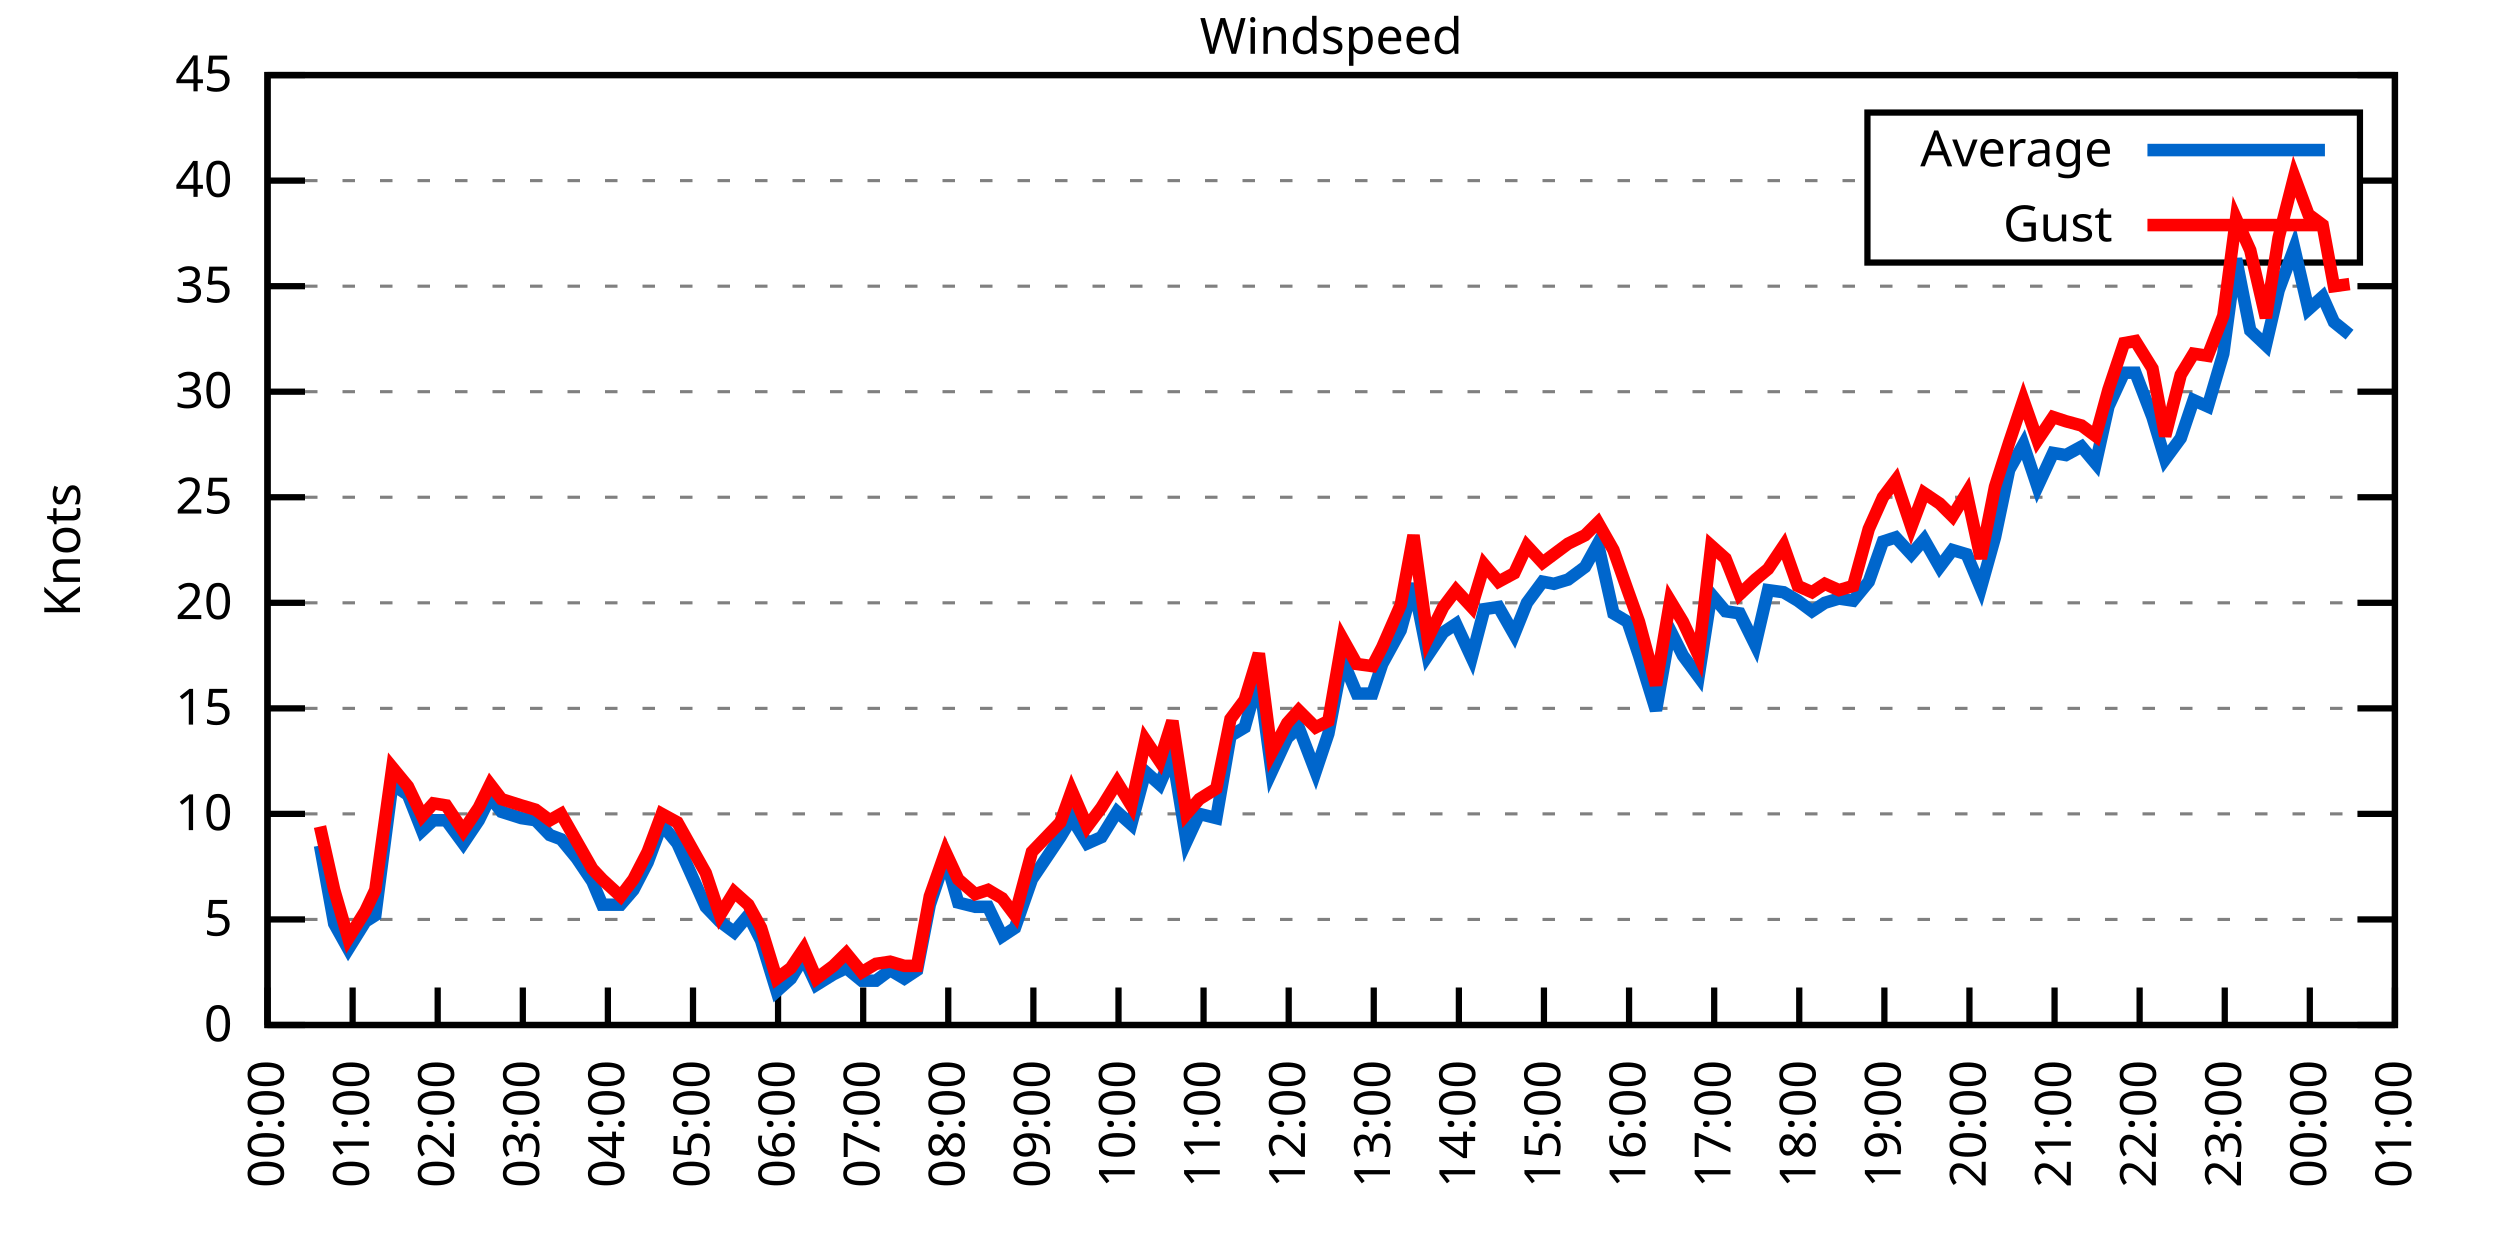
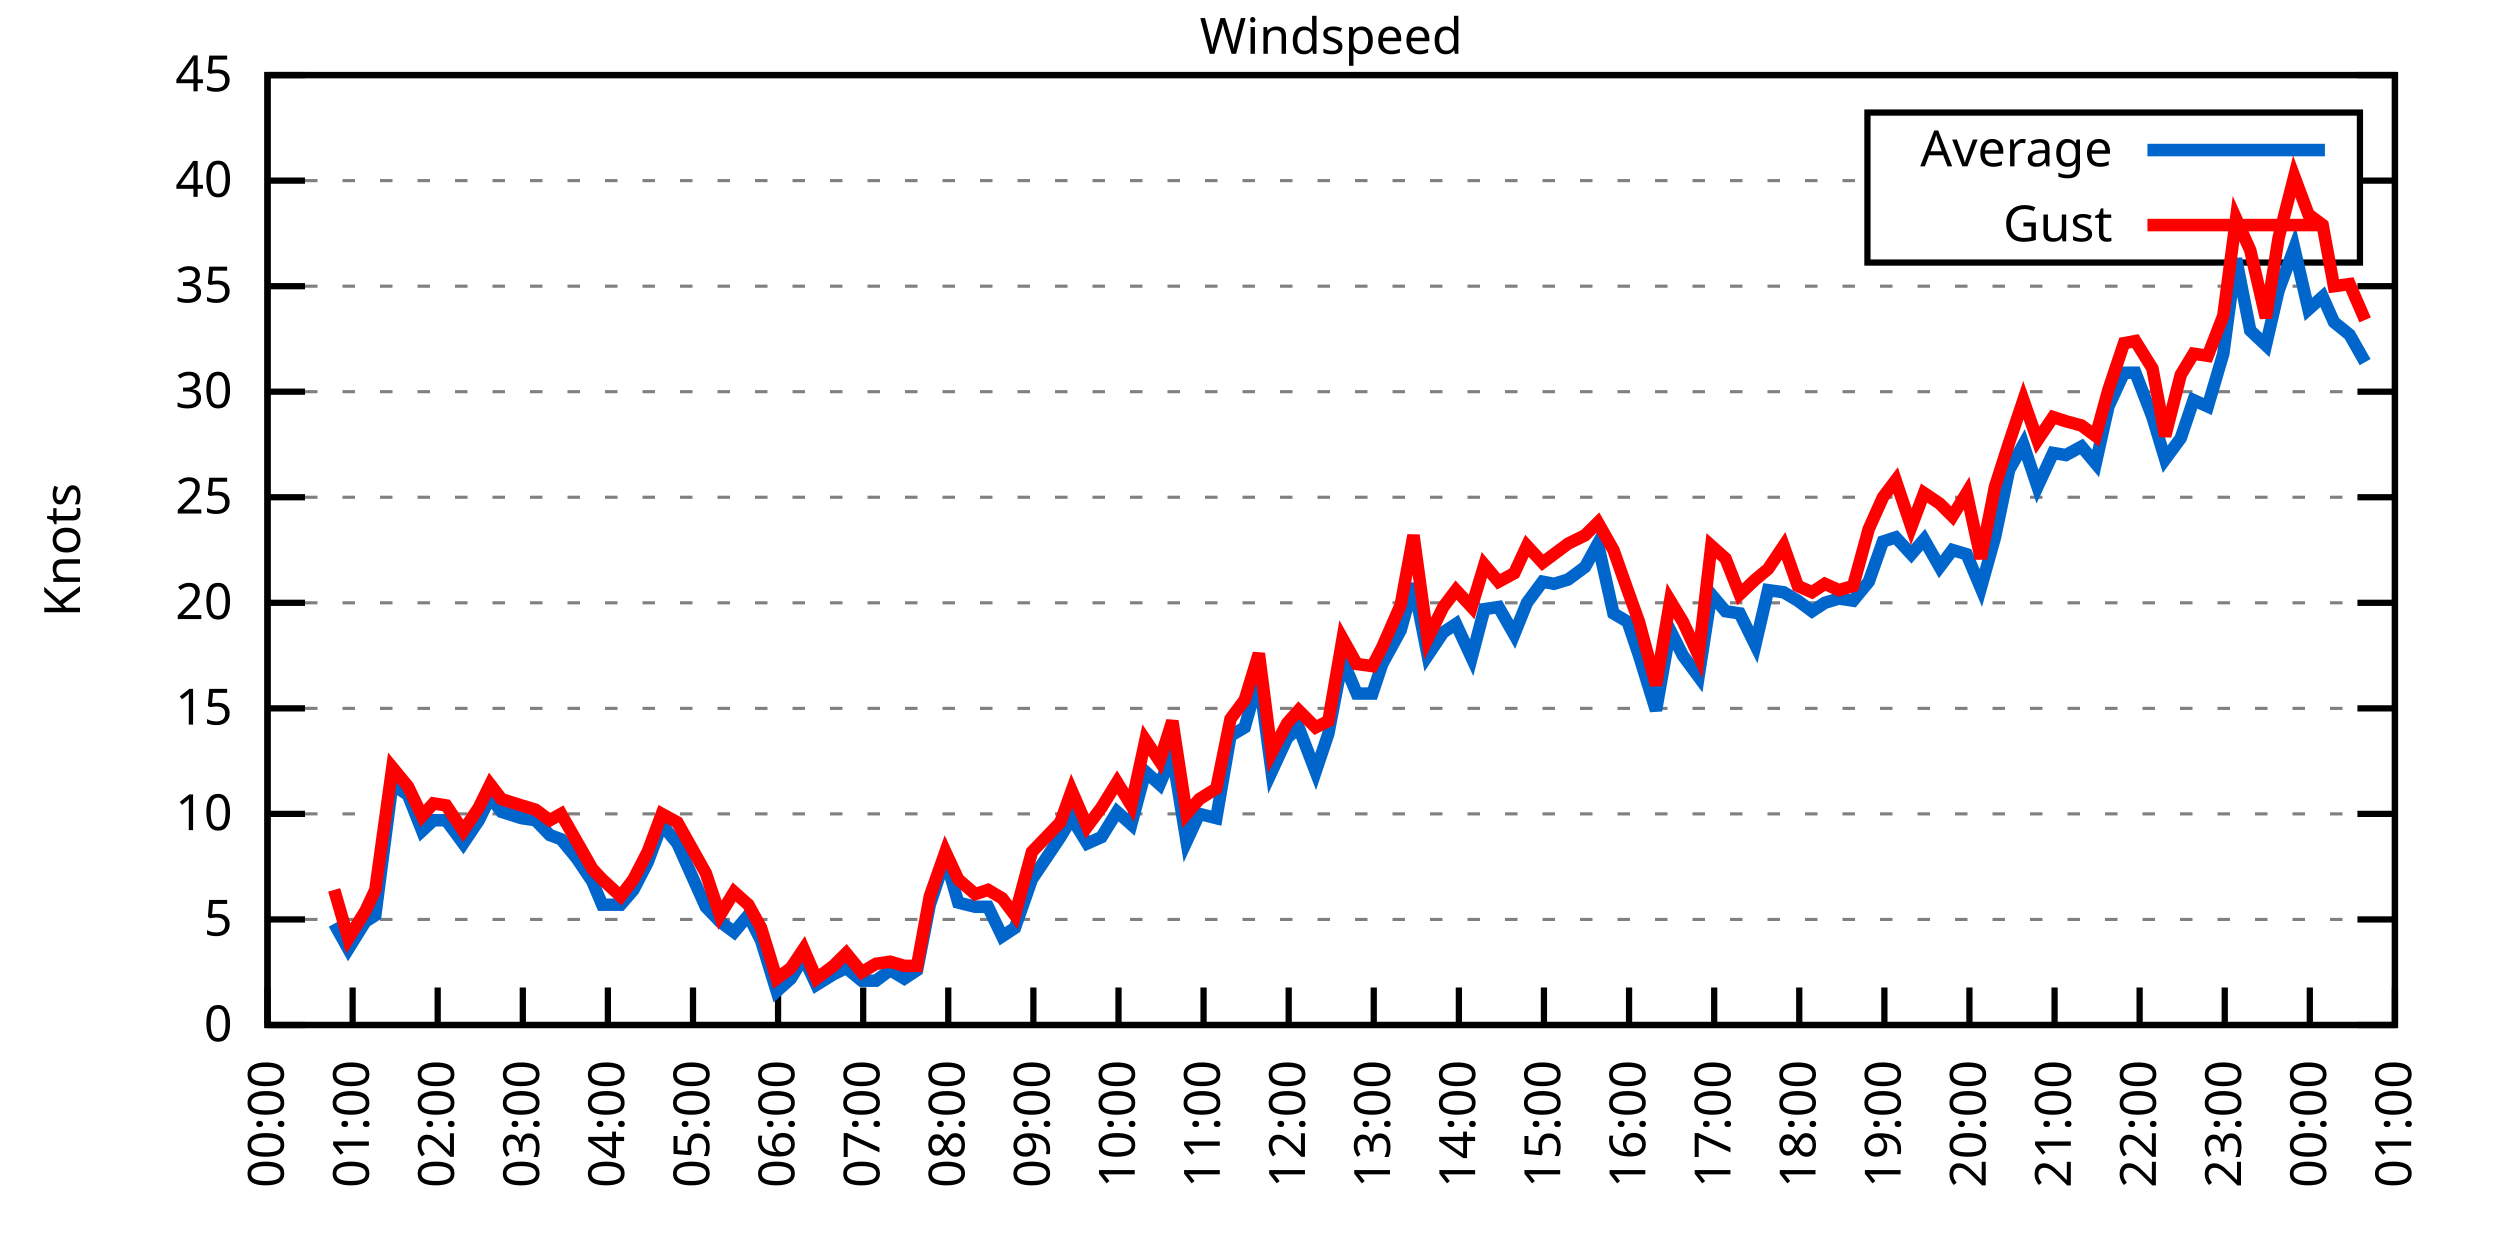
<svg xmlns="http://www.w3.org/2000/svg" xmlns:xlink="http://www.w3.org/1999/xlink" width="400" height="200" viewBox="0 0 400 200">
  <g id="gnuplot_canvas">
    <rect x="0" y="0" width="400" height="200" fill="none" />
    <defs>
      <circle id="gpDot" r="0.5" stroke-width="0.5" stroke="currentColor" />
      <path id="gpPt0" stroke-width="0.333" stroke="currentColor" d="M-1,0 h2 M0,-1 v2" />
      <path id="gpPt1" stroke-width="0.333" stroke="currentColor" d="M-1,-1 L1,1 M1,-1 L-1,1" />
      <path id="gpPt2" stroke-width="0.333" stroke="currentColor" d="M-1,0 L1,0 M0,-1 L0,1 M-1,-1 L1,1 M-1,1 L1,-1" />
      <rect id="gpPt3" stroke-width="0.333" stroke="currentColor" x="-1" y="-1" width="2" height="2" />
      <rect id="gpPt4" stroke-width="0.333" stroke="currentColor" fill="currentColor" x="-1" y="-1" width="2" height="2" />
      <circle id="gpPt5" stroke-width="0.333" stroke="currentColor" cx="0" cy="0" r="1" />
      <use xlink:href="#gpPt5" id="gpPt6" fill="currentColor" stroke="none" />
      <path id="gpPt7" stroke-width="0.333" stroke="currentColor" d="M0,-1.33 L-1.33,0.67 L1.33,0.67 z" />
      <use xlink:href="#gpPt7" id="gpPt8" fill="currentColor" stroke="none" />
      <use xlink:href="#gpPt7" id="gpPt9" stroke="currentColor" transform="rotate(180)" />
      <use xlink:href="#gpPt9" id="gpPt10" fill="currentColor" stroke="none" />
      <use xlink:href="#gpPt3" id="gpPt11" stroke="currentColor" transform="rotate(45)" />
      <use xlink:href="#gpPt11" id="gpPt12" fill="currentColor" stroke="none" />
      <path id="gpPt13" stroke-width="0.333" stroke="currentColor" d="M0,1.330 L1.265,0.411 L0.782,-1.067 L-0.782,-1.076 L-1.265,0.411 z" />
      <use xlink:href="#gpPt13" id="gpPt14" fill="currentColor" stroke="none" />
      <filter id="textbox" filterUnits="objectBoundingBox" x="0" y="0" height="1" width="1">
        <feFlood flood-color="white" flood-opacity="1" result="bgnd" />
        <feComposite in="SourceGraphic" in2="bgnd" operator="atop" />
      </filter>
      <filter id="greybox" filterUnits="objectBoundingBox" x="0" y="0" height="1" width="1">
        <feFlood flood-color="lightgrey" flood-opacity="1" result="grey" />
        <feComposite in="SourceGraphic" in2="grey" operator="atop" />
      </filter>
    </defs>
    <g fill="none" color="white" stroke="currentColor" stroke-width="1.00" stroke-linecap="butt" stroke-linejoin="miter">
</g>
    <g fill="none" color="black" stroke="currentColor" stroke-width="1.00" stroke-linecap="butt" stroke-linejoin="miter">
      <g stroke="none" shape-rendering="crispEdges">
        <polygon fill="rgb(255, 255, 255)" points="42.80,164.00 383.18,164.00 383.18,12.02 42.80,12.02 " />
      </g>
    </g>
    <g fill="none" color="black" stroke="currentColor" stroke-width="1.00" stroke-linecap="butt" stroke-linejoin="miter">
</g>
    <g fill="none" color="black" stroke="black" stroke-width="0.50" stroke-linecap="butt" stroke-linejoin="miter">
</g>
    <g fill="none" color="gray" stroke="currentColor" stroke-width="0.50" stroke-linecap="butt" stroke-linejoin="miter">
      <path stroke="gray" stroke-dasharray="2,4" class="gridline" d="M42.80,164.00 L383.19,164.00  " />
    </g>
    <g fill="none" color="gray" stroke="gray" stroke-width="1.00" stroke-linecap="butt" stroke-linejoin="miter">
</g>
    <g fill="none" color="black" stroke="currentColor" stroke-width="1.00" stroke-linecap="butt" stroke-linejoin="miter">
      <path stroke="black" d="M42.80,164.00 L48.80,164.00 M383.19,164.00 L377.19,164.00  " />
      <g transform="translate(37.20,166.60)" stroke="none" fill="black" font-family="Sans" font-size="8.00" text-anchor="end">
        <text>
          <tspan font-family="Sans"> 0</tspan>
        </text>
      </g>
    </g>
    <g fill="none" color="black" stroke="currentColor" stroke-width="1.00" stroke-linecap="butt" stroke-linejoin="miter">
</g>
    <g fill="none" color="black" stroke="black" stroke-width="0.50" stroke-linecap="butt" stroke-linejoin="miter">
</g>
    <g fill="none" color="gray" stroke="currentColor" stroke-width="0.50" stroke-linecap="butt" stroke-linejoin="miter">
      <path stroke="gray" stroke-dasharray="2,4" class="gridline" d="M42.80,147.11 L383.19,147.11  " />
    </g>
    <g fill="none" color="gray" stroke="gray" stroke-width="1.00" stroke-linecap="butt" stroke-linejoin="miter">
</g>
    <g fill="none" color="black" stroke="currentColor" stroke-width="1.00" stroke-linecap="butt" stroke-linejoin="miter">
      <path stroke="black" d="M42.80,147.11 L48.80,147.11 M383.19,147.11 L377.19,147.11  " />
      <g transform="translate(37.20,149.71)" stroke="none" fill="black" font-family="Sans" font-size="8.00" text-anchor="end">
        <text>
          <tspan font-family="Sans"> 5</tspan>
        </text>
      </g>
    </g>
    <g fill="none" color="black" stroke="currentColor" stroke-width="1.00" stroke-linecap="butt" stroke-linejoin="miter">
</g>
    <g fill="none" color="black" stroke="black" stroke-width="0.50" stroke-linecap="butt" stroke-linejoin="miter">
</g>
    <g fill="none" color="gray" stroke="currentColor" stroke-width="0.50" stroke-linecap="butt" stroke-linejoin="miter">
      <path stroke="gray" stroke-dasharray="2,4" class="gridline" d="M42.80,130.22 L383.19,130.22  " />
    </g>
    <g fill="none" color="gray" stroke="gray" stroke-width="1.00" stroke-linecap="butt" stroke-linejoin="miter">
</g>
    <g fill="none" color="black" stroke="currentColor" stroke-width="1.00" stroke-linecap="butt" stroke-linejoin="miter">
      <path stroke="black" d="M42.80,130.22 L48.80,130.22 M383.19,130.22 L377.19,130.22  " />
      <g transform="translate(37.20,132.82)" stroke="none" fill="black" font-family="Sans" font-size="8.00" text-anchor="end">
        <text>
          <tspan font-family="Sans"> 10</tspan>
        </text>
      </g>
    </g>
    <g fill="none" color="black" stroke="currentColor" stroke-width="1.00" stroke-linecap="butt" stroke-linejoin="miter">
</g>
    <g fill="none" color="black" stroke="black" stroke-width="0.50" stroke-linecap="butt" stroke-linejoin="miter">
</g>
    <g fill="none" color="gray" stroke="currentColor" stroke-width="0.50" stroke-linecap="butt" stroke-linejoin="miter">
      <path stroke="gray" stroke-dasharray="2,4" class="gridline" d="M42.80,113.34 L383.19,113.34  " />
    </g>
    <g fill="none" color="gray" stroke="gray" stroke-width="1.00" stroke-linecap="butt" stroke-linejoin="miter">
</g>
    <g fill="none" color="black" stroke="currentColor" stroke-width="1.00" stroke-linecap="butt" stroke-linejoin="miter">
      <path stroke="black" d="M42.80,113.34 L48.80,113.34 M383.19,113.34 L377.19,113.34  " />
      <g transform="translate(37.20,115.94)" stroke="none" fill="black" font-family="Sans" font-size="8.00" text-anchor="end">
        <text>
          <tspan font-family="Sans"> 15</tspan>
        </text>
      </g>
    </g>
    <g fill="none" color="black" stroke="currentColor" stroke-width="1.00" stroke-linecap="butt" stroke-linejoin="miter">
</g>
    <g fill="none" color="black" stroke="black" stroke-width="0.50" stroke-linecap="butt" stroke-linejoin="miter">
</g>
    <g fill="none" color="gray" stroke="currentColor" stroke-width="0.50" stroke-linecap="butt" stroke-linejoin="miter">
      <path stroke="gray" stroke-dasharray="2,4" class="gridline" d="M42.80,96.45 L383.19,96.45  " />
    </g>
    <g fill="none" color="gray" stroke="gray" stroke-width="1.00" stroke-linecap="butt" stroke-linejoin="miter">
</g>
    <g fill="none" color="black" stroke="currentColor" stroke-width="1.00" stroke-linecap="butt" stroke-linejoin="miter">
      <path stroke="black" d="M42.80,96.45 L48.80,96.45 M383.19,96.45 L377.19,96.45  " />
      <g transform="translate(37.20,99.05)" stroke="none" fill="black" font-family="Sans" font-size="8.00" text-anchor="end">
        <text>
          <tspan font-family="Sans"> 20</tspan>
        </text>
      </g>
    </g>
    <g fill="none" color="black" stroke="currentColor" stroke-width="1.00" stroke-linecap="butt" stroke-linejoin="miter">
</g>
    <g fill="none" color="black" stroke="black" stroke-width="0.50" stroke-linecap="butt" stroke-linejoin="miter">
</g>
    <g fill="none" color="gray" stroke="currentColor" stroke-width="0.50" stroke-linecap="butt" stroke-linejoin="miter">
      <path stroke="gray" stroke-dasharray="2,4" class="gridline" d="M42.80,79.56 L383.19,79.56  " />
    </g>
    <g fill="none" color="gray" stroke="gray" stroke-width="1.00" stroke-linecap="butt" stroke-linejoin="miter">
</g>
    <g fill="none" color="black" stroke="currentColor" stroke-width="1.00" stroke-linecap="butt" stroke-linejoin="miter">
      <path stroke="black" d="M42.80,79.56 L48.80,79.56 M383.19,79.56 L377.19,79.56  " />
      <g transform="translate(37.20,82.16)" stroke="none" fill="black" font-family="Sans" font-size="8.00" text-anchor="end">
        <text>
          <tspan font-family="Sans"> 25</tspan>
        </text>
      </g>
    </g>
    <g fill="none" color="black" stroke="currentColor" stroke-width="1.00" stroke-linecap="butt" stroke-linejoin="miter">
</g>
    <g fill="none" color="black" stroke="black" stroke-width="0.50" stroke-linecap="butt" stroke-linejoin="miter">
</g>
    <g fill="none" color="gray" stroke="currentColor" stroke-width="0.50" stroke-linecap="butt" stroke-linejoin="miter">
      <path stroke="gray" stroke-dasharray="2,4" class="gridline" d="M42.80,62.67 L383.19,62.67  " />
    </g>
    <g fill="none" color="gray" stroke="gray" stroke-width="1.00" stroke-linecap="butt" stroke-linejoin="miter">
</g>
    <g fill="none" color="black" stroke="currentColor" stroke-width="1.00" stroke-linecap="butt" stroke-linejoin="miter">
      <path stroke="black" d="M42.80,62.67 L48.80,62.67 M383.19,62.67 L377.19,62.67  " />
      <g transform="translate(37.20,65.27)" stroke="none" fill="black" font-family="Sans" font-size="8.00" text-anchor="end">
        <text>
          <tspan font-family="Sans"> 30</tspan>
        </text>
      </g>
    </g>
    <g fill="none" color="black" stroke="currentColor" stroke-width="1.00" stroke-linecap="butt" stroke-linejoin="miter">
</g>
    <g fill="none" color="black" stroke="black" stroke-width="0.50" stroke-linecap="butt" stroke-linejoin="miter">
</g>
    <g fill="none" color="gray" stroke="currentColor" stroke-width="0.50" stroke-linecap="butt" stroke-linejoin="miter">
      <path stroke="gray" stroke-dasharray="2,4" class="gridline" d="M42.80,45.79 L383.19,45.79  " />
    </g>
    <g fill="none" color="gray" stroke="gray" stroke-width="1.00" stroke-linecap="butt" stroke-linejoin="miter">
</g>
    <g fill="none" color="black" stroke="currentColor" stroke-width="1.00" stroke-linecap="butt" stroke-linejoin="miter">
      <path stroke="black" d="M42.80,45.79 L48.80,45.79 M383.19,45.79 L377.19,45.79  " />
      <g transform="translate(37.20,48.39)" stroke="none" fill="black" font-family="Sans" font-size="8.00" text-anchor="end">
        <text>
          <tspan font-family="Sans"> 35</tspan>
        </text>
      </g>
    </g>
    <g fill="none" color="black" stroke="currentColor" stroke-width="1.00" stroke-linecap="butt" stroke-linejoin="miter">
</g>
    <g fill="none" color="black" stroke="black" stroke-width="0.50" stroke-linecap="butt" stroke-linejoin="miter">
</g>
    <g fill="none" color="gray" stroke="currentColor" stroke-width="0.50" stroke-linecap="butt" stroke-linejoin="miter">
      <path stroke="gray" stroke-dasharray="2,4" class="gridline" d="M42.80,28.90 L298.79,28.90 M377.59,28.90 L383.19,28.90  " />
    </g>
    <g fill="none" color="gray" stroke="gray" stroke-width="1.00" stroke-linecap="butt" stroke-linejoin="miter">
</g>
    <g fill="none" color="black" stroke="currentColor" stroke-width="1.00" stroke-linecap="butt" stroke-linejoin="miter">
      <path stroke="black" d="M42.80,28.90 L48.80,28.90 M383.19,28.90 L377.19,28.90  " />
      <g transform="translate(37.20,31.50)" stroke="none" fill="black" font-family="Sans" font-size="8.00" text-anchor="end">
        <text>
          <tspan font-family="Sans"> 40</tspan>
        </text>
      </g>
    </g>
    <g fill="none" color="black" stroke="currentColor" stroke-width="1.00" stroke-linecap="butt" stroke-linejoin="miter">
</g>
    <g fill="none" color="black" stroke="black" stroke-width="0.50" stroke-linecap="butt" stroke-linejoin="miter">
</g>
    <g fill="none" color="gray" stroke="currentColor" stroke-width="0.50" stroke-linecap="butt" stroke-linejoin="miter">
      <path stroke="gray" stroke-dasharray="2,4" class="gridline" d="M42.80,12.01 L383.19,12.01  " />
    </g>
    <g fill="none" color="gray" stroke="gray" stroke-width="1.00" stroke-linecap="butt" stroke-linejoin="miter">
</g>
    <g fill="none" color="black" stroke="currentColor" stroke-width="1.00" stroke-linecap="butt" stroke-linejoin="miter">
      <path stroke="black" d="M42.80,12.01 L48.80,12.01 M383.19,12.01 L377.19,12.01  " />
      <g transform="translate(37.20,14.61)" stroke="none" fill="black" font-family="Sans" font-size="8.00" text-anchor="end">
        <text>
          <tspan font-family="Sans"> 45</tspan>
        </text>
      </g>
    </g>
    <g fill="none" color="black" stroke="currentColor" stroke-width="1.00" stroke-linecap="butt" stroke-linejoin="miter">
      <path stroke="black" d="M42.80,164.00 L42.80,158.00  " />
      <g transform="translate(45.40,169.60) rotate(270.00)" stroke="none" fill="black" font-family="Sans" font-size="8.00" text-anchor="end">
        <text>
          <tspan font-family="Sans">00:00</tspan>
        </text>
      </g>
    </g>
    <g fill="none" color="black" stroke="currentColor" stroke-width="1.00" stroke-linecap="butt" stroke-linejoin="miter">
      <path stroke="black" d="M56.42,164.00 L56.42,158.00  " />
      <g transform="translate(59.02,169.60) rotate(270.00)" stroke="none" fill="black" font-family="Sans" font-size="8.00" text-anchor="end">
        <text>
          <tspan font-family="Sans">01:00</tspan>
        </text>
      </g>
    </g>
    <g fill="none" color="black" stroke="currentColor" stroke-width="1.00" stroke-linecap="butt" stroke-linejoin="miter">
      <path stroke="black" d="M70.03,164.00 L70.03,158.00  " />
      <g transform="translate(72.63,169.60) rotate(270.00)" stroke="none" fill="black" font-family="Sans" font-size="8.00" text-anchor="end">
        <text>
          <tspan font-family="Sans">02:00</tspan>
        </text>
      </g>
    </g>
    <g fill="none" color="black" stroke="currentColor" stroke-width="1.00" stroke-linecap="butt" stroke-linejoin="miter">
      <path stroke="black" d="M83.65,164.00 L83.65,158.00  " />
      <g transform="translate(86.25,169.60) rotate(270.00)" stroke="none" fill="black" font-family="Sans" font-size="8.00" text-anchor="end">
        <text>
          <tspan font-family="Sans">03:00</tspan>
        </text>
      </g>
    </g>
    <g fill="none" color="black" stroke="currentColor" stroke-width="1.00" stroke-linecap="butt" stroke-linejoin="miter">
      <path stroke="black" d="M97.26,164.00 L97.26,158.00  " />
      <g transform="translate(99.86,169.60) rotate(270.00)" stroke="none" fill="black" font-family="Sans" font-size="8.00" text-anchor="end">
        <text>
          <tspan font-family="Sans">04:00</tspan>
        </text>
      </g>
    </g>
    <g fill="none" color="black" stroke="currentColor" stroke-width="1.00" stroke-linecap="butt" stroke-linejoin="miter">
      <path stroke="black" d="M110.88,164.00 L110.88,158.00  " />
      <g transform="translate(113.48,169.60) rotate(270.00)" stroke="none" fill="black" font-family="Sans" font-size="8.00" text-anchor="end">
        <text>
          <tspan font-family="Sans">05:00</tspan>
        </text>
      </g>
    </g>
    <g fill="none" color="black" stroke="currentColor" stroke-width="1.00" stroke-linecap="butt" stroke-linejoin="miter">
      <path stroke="black" d="M124.49,164.00 L124.49,158.00  " />
      <g transform="translate(127.09,169.60) rotate(270.00)" stroke="none" fill="black" font-family="Sans" font-size="8.00" text-anchor="end">
        <text>
          <tspan font-family="Sans">06:00</tspan>
        </text>
      </g>
    </g>
    <g fill="none" color="black" stroke="currentColor" stroke-width="1.00" stroke-linecap="butt" stroke-linejoin="miter">
      <path stroke="black" d="M138.11,164.00 L138.11,158.00  " />
      <g transform="translate(140.71,169.60) rotate(270.00)" stroke="none" fill="black" font-family="Sans" font-size="8.00" text-anchor="end">
        <text>
          <tspan font-family="Sans">07:00</tspan>
        </text>
      </g>
    </g>
    <g fill="none" color="black" stroke="currentColor" stroke-width="1.00" stroke-linecap="butt" stroke-linejoin="miter">
      <path stroke="black" d="M151.72,164.00 L151.72,158.00  " />
      <g transform="translate(154.32,169.60) rotate(270.00)" stroke="none" fill="black" font-family="Sans" font-size="8.00" text-anchor="end">
        <text>
          <tspan font-family="Sans">08:00</tspan>
        </text>
      </g>
    </g>
    <g fill="none" color="black" stroke="currentColor" stroke-width="1.00" stroke-linecap="butt" stroke-linejoin="miter">
      <path stroke="black" d="M165.34,164.00 L165.34,158.00  " />
      <g transform="translate(167.94,169.60) rotate(270.00)" stroke="none" fill="black" font-family="Sans" font-size="8.00" text-anchor="end">
        <text>
          <tspan font-family="Sans">09:00</tspan>
        </text>
      </g>
    </g>
    <g fill="none" color="black" stroke="currentColor" stroke-width="1.00" stroke-linecap="butt" stroke-linejoin="miter">
      <path stroke="black" d="M178.96,164.00 L178.96,158.00  " />
      <g transform="translate(181.56,169.60) rotate(270.00)" stroke="none" fill="black" font-family="Sans" font-size="8.00" text-anchor="end">
        <text>
          <tspan font-family="Sans">10:00</tspan>
        </text>
      </g>
    </g>
    <g fill="none" color="black" stroke="currentColor" stroke-width="1.00" stroke-linecap="butt" stroke-linejoin="miter">
      <path stroke="black" d="M192.57,164.00 L192.57,158.00  " />
      <g transform="translate(195.17,169.60) rotate(270.00)" stroke="none" fill="black" font-family="Sans" font-size="8.00" text-anchor="end">
        <text>
          <tspan font-family="Sans">11:00</tspan>
        </text>
      </g>
    </g>
    <g fill="none" color="black" stroke="currentColor" stroke-width="1.00" stroke-linecap="butt" stroke-linejoin="miter">
      <path stroke="black" d="M206.19,164.00 L206.19,158.00  " />
      <g transform="translate(208.79,169.60) rotate(270.00)" stroke="none" fill="black" font-family="Sans" font-size="8.00" text-anchor="end">
        <text>
          <tspan font-family="Sans">12:00</tspan>
        </text>
      </g>
    </g>
    <g fill="none" color="black" stroke="currentColor" stroke-width="1.00" stroke-linecap="butt" stroke-linejoin="miter">
      <path stroke="black" d="M219.80,164.00 L219.80,158.00  " />
      <g transform="translate(222.40,169.60) rotate(270.00)" stroke="none" fill="black" font-family="Sans" font-size="8.00" text-anchor="end">
        <text>
          <tspan font-family="Sans">13:00</tspan>
        </text>
      </g>
    </g>
    <g fill="none" color="black" stroke="currentColor" stroke-width="1.00" stroke-linecap="butt" stroke-linejoin="miter">
      <path stroke="black" d="M233.42,164.00 L233.42,158.00  " />
      <g transform="translate(236.02,169.60) rotate(270.00)" stroke="none" fill="black" font-family="Sans" font-size="8.00" text-anchor="end">
        <text>
          <tspan font-family="Sans">14:00</tspan>
        </text>
      </g>
    </g>
    <g fill="none" color="black" stroke="currentColor" stroke-width="1.00" stroke-linecap="butt" stroke-linejoin="miter">
      <path stroke="black" d="M247.03,164.00 L247.03,158.00  " />
      <g transform="translate(249.63,169.60) rotate(270.00)" stroke="none" fill="black" font-family="Sans" font-size="8.00" text-anchor="end">
        <text>
          <tspan font-family="Sans">15:00</tspan>
        </text>
      </g>
    </g>
    <g fill="none" color="black" stroke="currentColor" stroke-width="1.00" stroke-linecap="butt" stroke-linejoin="miter">
      <path stroke="black" d="M260.65,164.00 L260.65,158.00  " />
      <g transform="translate(263.25,169.60) rotate(270.00)" stroke="none" fill="black" font-family="Sans" font-size="8.00" text-anchor="end">
        <text>
          <tspan font-family="Sans">16:00</tspan>
        </text>
      </g>
    </g>
    <g fill="none" color="black" stroke="currentColor" stroke-width="1.00" stroke-linecap="butt" stroke-linejoin="miter">
      <path stroke="black" d="M274.27,164.00 L274.27,158.00  " />
      <g transform="translate(276.87,169.60) rotate(270.00)" stroke="none" fill="black" font-family="Sans" font-size="8.00" text-anchor="end">
        <text>
          <tspan font-family="Sans">17:00</tspan>
        </text>
      </g>
    </g>
    <g fill="none" color="black" stroke="currentColor" stroke-width="1.00" stroke-linecap="butt" stroke-linejoin="miter">
      <path stroke="black" d="M287.88,164.00 L287.88,158.00  " />
      <g transform="translate(290.48,169.60) rotate(270.00)" stroke="none" fill="black" font-family="Sans" font-size="8.00" text-anchor="end">
        <text>
          <tspan font-family="Sans">18:00</tspan>
        </text>
      </g>
    </g>
    <g fill="none" color="black" stroke="currentColor" stroke-width="1.00" stroke-linecap="butt" stroke-linejoin="miter">
      <path stroke="black" d="M301.50,164.00 L301.50,158.00  " />
      <g transform="translate(304.10,169.60) rotate(270.00)" stroke="none" fill="black" font-family="Sans" font-size="8.00" text-anchor="end">
        <text>
          <tspan font-family="Sans">19:00</tspan>
        </text>
      </g>
    </g>
    <g fill="none" color="black" stroke="currentColor" stroke-width="1.00" stroke-linecap="butt" stroke-linejoin="miter">
      <path stroke="black" d="M315.11,164.00 L315.11,158.00  " />
      <g transform="translate(317.71,169.60) rotate(270.00)" stroke="none" fill="black" font-family="Sans" font-size="8.00" text-anchor="end">
        <text>
          <tspan font-family="Sans">20:00</tspan>
        </text>
      </g>
    </g>
    <g fill="none" color="black" stroke="currentColor" stroke-width="1.00" stroke-linecap="butt" stroke-linejoin="miter">
      <path stroke="black" d="M328.73,164.00 L328.73,158.00  " />
      <g transform="translate(331.33,169.60) rotate(270.00)" stroke="none" fill="black" font-family="Sans" font-size="8.00" text-anchor="end">
        <text>
          <tspan font-family="Sans">21:00</tspan>
        </text>
      </g>
    </g>
    <g fill="none" color="black" stroke="currentColor" stroke-width="1.00" stroke-linecap="butt" stroke-linejoin="miter">
      <path stroke="black" d="M342.34,164.00 L342.34,158.00  " />
      <g transform="translate(344.94,169.60) rotate(270.00)" stroke="none" fill="black" font-family="Sans" font-size="8.00" text-anchor="end">
        <text>
          <tspan font-family="Sans">22:00</tspan>
        </text>
      </g>
    </g>
    <g fill="none" color="black" stroke="currentColor" stroke-width="1.00" stroke-linecap="butt" stroke-linejoin="miter">
      <path stroke="black" d="M355.96,164.00 L355.96,158.00  " />
      <g transform="translate(358.56,169.60) rotate(270.00)" stroke="none" fill="black" font-family="Sans" font-size="8.00" text-anchor="end">
        <text>
          <tspan font-family="Sans">23:00</tspan>
        </text>
      </g>
    </g>
    <g fill="none" color="black" stroke="currentColor" stroke-width="1.00" stroke-linecap="butt" stroke-linejoin="miter">
      <path stroke="black" d="M369.57,164.00 L369.57,158.00  " />
      <g transform="translate(372.17,169.60) rotate(270.00)" stroke="none" fill="black" font-family="Sans" font-size="8.00" text-anchor="end">
        <text>
          <tspan font-family="Sans">00:00</tspan>
        </text>
      </g>
    </g>
    <g fill="none" color="black" stroke="currentColor" stroke-width="1.00" stroke-linecap="butt" stroke-linejoin="miter">
      <path stroke="black" d="M383.19,164.00 L383.19,158.00  " />
      <g transform="translate(385.79,169.60) rotate(270.00)" stroke="none" fill="black" font-family="Sans" font-size="8.00" text-anchor="end">
        <text>
          <tspan font-family="Sans">01:00</tspan>
        </text>
      </g>
    </g>
    <g fill="none" color="black" stroke="currentColor" stroke-width="1.00" stroke-linecap="butt" stroke-linejoin="miter">
</g>
    <g fill="none" color="black" stroke="currentColor" stroke-width="1.00" stroke-linecap="butt" stroke-linejoin="miter">
      <path stroke="black" d="M42.80,12.01 L42.80,164.00 L383.19,164.00 L383.19,12.01 L42.80,12.01 Z  " />
    </g>
    <g fill="none" color="black" stroke="currentColor" stroke-width="1.00" stroke-linecap="butt" stroke-linejoin="miter">
</g>
    <g fill="none" color="black" stroke="currentColor" stroke-width="1.00" stroke-linecap="butt" stroke-linejoin="miter">
      <path stroke="black" d="M298.79,42.01 L298.79,18.01 L377.59,18.01 L377.59,42.01 L298.79,42.01 Z  " />
    </g>
    <g id="Windspeed_plot_1">
      <g fill="none" color="white" stroke="black" stroke-width="2.00" stroke-linecap="butt" stroke-linejoin="miter">
</g>
      <g fill="none" color="black" stroke="currentColor" stroke-width="2.00" stroke-linecap="butt" stroke-linejoin="miter">
        <g transform="translate(337.99,26.61)" stroke="none" fill="black" font-family="Sans" font-size="8.00" text-anchor="end">
          <text>
            <tspan font-family="Sans">Average</tspan>
          </text>
        </g>
      </g>
      <g fill="none" color="black" stroke="currentColor" stroke-width="2.00" stroke-linecap="butt" stroke-linejoin="miter">
-         <path stroke="rgb(  0, 102, 204)" d="M343.59,24.01 L371.99,24.01 M51.20,135.29 L53.47,147.79 L55.73,151.84 L58.46,147.45 L60.05,146.44 L62.77,125.50   L65.27,127.18 L67.54,132.93 L69.35,131.24 L71.39,131.24 L74.12,134.95 L76.61,131.24 L78.43,127.52 L80.24,129.89   L83.42,130.90 L85.69,131.24 L87.96,133.60 L89.77,134.28 L92.27,137.32 L94.77,141.03 L96.35,144.75 L99.30,144.75   L101.35,142.38 L103.62,137.99 L105.89,131.91 L108.38,134.95 L112.92,145.09 L115.19,147.45 L117.46,149.14 L119.73,146.44   L121.77,150.49 L124.27,158.60 L126.54,156.57 L128.58,153.19 L130.62,157.58 L133.34,155.89 L135.39,154.88 L137.88,156.91   L140.15,156.91 L142.42,155.22 L144.69,156.57 L146.73,155.22 L148.77,144.75 L151.27,137.32 L153.31,144.41 L156.04,145.09   L158.08,145.09 L160.35,149.81 L162.39,148.46 L165.11,140.69 L169.65,133.94 L171.47,130.90 L173.96,134.95 L176.23,133.94   L178.73,129.89 L181.00,131.91 L183.27,123.47 L185.54,125.50 L187.58,120.77 L189.85,134.62 L191.89,130.22 L194.61,130.90   L196.88,117.73 L199.15,116.38 L201.42,108.27 L203.46,123.47 L205.96,118.07 L207.78,116.38 L210.50,123.47 L212.54,117.39   L214.81,105.57 L217.08,110.97 L219.58,110.97 L221.16,106.24 L224.11,100.84 L226.16,93.41 L228.43,104.89 L230.92,101.18   L232.96,99.83 L235.46,105.23 L237.50,97.46 L239.77,97.12 L242.27,101.52 L244.31,96.45 L246.81,93.07 L248.62,93.41   L250.89,92.73 L253.61,90.71 L255.66,86.99 L258.15,98.14 L260.42,99.49 L262.24,104.89 L264.96,113.67 L267.23,100.84   L269.27,104.89 L271.77,108.27 L273.81,95.10 L276.08,97.80 L278.35,98.14 L280.85,103.20 L282.89,94.42 L285.38,94.76   L287.65,96.11 L289.92,97.80 L291.97,96.45 L294.23,95.77 L296.50,96.11 L299.00,93.07 L301.27,86.65 L303.31,85.98   L305.81,88.68 L307.85,86.32 L310.35,90.71 L312.39,88.00 L314.66,88.68 L316.93,94.08 L319.20,85.98 L321.47,75.17   L323.74,71.12 L326.00,77.87 L328.50,72.47 L330.54,72.81 L333.04,71.45 L335.31,74.16 L337.35,65.04 L339.85,59.63   L341.66,59.63 L344.39,66.73 L346.43,73.48 L348.92,70.10 L350.97,64.02 L353.24,65.04 L355.73,56.59 L357.77,41.39   L360.04,52.88 L362.54,55.24 L364.58,46.46 L367.08,39.71 L369.35,49.50 L371.62,47.47 L373.43,51.53 L375.93,53.55    " />
+         <path stroke="rgb(  0, 102, 204)" d="M343.59,24.01 L371.99,24.01 M53.47,147.79 L55.73,151.84 L58.46,147.45 L60.05,146.44 L62.77,125.50 L65.27,127.18   L67.54,132.93 L69.35,131.24 L71.39,131.24 L74.12,134.95 L76.61,131.24 L78.43,127.52 L80.24,129.89 L83.42,130.90   L85.69,131.24 L87.96,133.60 L89.77,134.28 L92.27,137.32 L94.77,141.03 L96.35,144.75 L99.30,144.75 L101.35,142.38   L103.62,137.99 L105.89,131.91 L108.38,134.95 L112.92,145.09 L115.19,147.45 L117.46,149.14 L119.73,146.44 L121.77,150.49   L124.27,158.60 L126.54,156.57 L128.58,153.19 L130.62,157.58 L133.34,155.89 L135.39,154.88 L137.88,156.91 L140.15,156.91   L142.42,155.22 L144.69,156.57 L146.73,155.22 L148.77,144.75 L151.27,137.32 L153.31,144.41 L156.04,145.09 L158.08,145.09   L160.35,149.81 L162.39,148.46 L165.11,140.69 L169.65,133.94 L171.47,130.90 L173.96,134.95 L176.23,133.94 L178.73,129.89   L181.00,131.91 L183.27,123.47 L185.54,125.50 L187.58,120.77 L189.85,134.62 L191.89,130.22 L194.61,130.90 L196.88,117.73   L199.15,116.38 L201.42,108.27 L203.46,123.47 L205.96,118.07 L207.78,116.38 L210.50,123.47 L212.54,117.39 L214.81,105.57   L217.08,110.97 L219.58,110.97 L221.16,106.24 L224.11,100.84 L226.16,93.41 L228.43,104.89 L230.92,101.18 L232.96,99.83   L235.46,105.23 L237.50,97.46 L239.77,97.12 L242.27,101.52 L244.31,96.45 L246.81,93.07 L248.62,93.41 L250.89,92.73   L253.61,90.71 L255.66,86.99 L258.15,98.14 L260.42,99.49 L262.24,104.89 L264.96,113.67 L267.23,100.84 L269.27,104.89   L271.77,108.27 L273.81,95.10 L276.08,97.80 L278.35,98.14 L280.85,103.20 L282.89,94.42 L285.38,94.76 L287.65,96.11   L289.92,97.80 L291.97,96.45 L294.23,95.77 L296.50,96.11 L299.00,93.07 L301.27,86.65 L303.31,85.98 L305.81,88.68   L307.85,86.32 L310.35,90.71 L312.39,88.00 L314.66,88.68 L316.93,94.08 L319.20,85.98 L321.47,75.17 L323.74,71.12   L326.00,77.87 L328.50,72.47 L330.54,72.81 L333.04,71.45 L335.31,74.16 L337.35,65.04 L339.85,59.63 L341.66,59.63   L344.39,66.73 L346.43,73.48 L348.92,70.10 L350.97,64.02 L353.24,65.04 L355.73,56.59 L357.77,41.39 L360.04,52.88   L362.54,55.24 L364.58,46.46 L367.08,39.71 L369.35,49.50 L371.62,47.47 L373.43,51.53 L375.93,53.55 L378.42,57.94    " />
      </g>
    </g>
    <g id="Windspeed_plot_2">
      <g fill="none" color="black" stroke="currentColor" stroke-width="2.00" stroke-linecap="butt" stroke-linejoin="miter">
        <g transform="translate(337.99,38.61)" stroke="none" fill="black" font-family="Sans" font-size="8.00" text-anchor="end">
          <text>
            <tspan font-family="Sans">Gust</tspan>
          </text>
        </g>
      </g>
      <g fill="none" color="black" stroke="currentColor" stroke-width="2.00" stroke-linecap="butt" stroke-linejoin="miter">
-         <path stroke="rgb(255,   0,   0)" d="M343.59,36.01 L371.99,36.01 M51.20,132.25 L53.47,142.38 L55.73,150.15 L58.46,145.76 L60.05,142.38 L62.77,122.79   L65.27,125.83 L67.54,130.56 L69.35,128.54 L71.39,128.87 L74.12,132.93 L76.61,129.21 L78.43,125.50 L80.24,127.86   L83.42,128.87 L85.69,129.55 L87.96,131.24 L89.77,130.22 L92.27,134.62 L94.77,139.01 L96.35,140.69 L99.30,143.40   L101.35,140.69 L103.62,136.30 L105.89,130.22 L108.38,131.58 L112.92,139.68 L115.19,146.44 L117.46,142.72 L119.73,144.75   L121.77,148.46 L124.27,156.57 L126.54,154.88 L128.58,151.84 L130.62,156.57 L133.34,154.54 L135.39,152.52 L137.88,155.56   L140.15,154.21 L142.42,153.87 L144.69,154.54 L146.73,154.54 L148.77,143.40 L151.27,136.30 L153.31,140.69 L156.04,143.06   L158.08,142.38 L160.35,143.73 L162.39,146.44 L165.11,136.30 L169.65,131.58 L171.47,126.51 L173.96,132.25 L176.23,129.21   L178.73,125.16 L181.00,128.87 L183.27,118.40 L185.54,121.78 L187.58,115.36 L189.85,130.22 L191.89,127.86 L194.61,126.17   L196.88,115.03 L199.15,111.99 L201.42,104.56 L203.46,120.43 L205.96,115.70 L207.78,113.67 L210.50,116.38 L212.54,115.36   L214.81,102.19 L217.08,106.24 L219.58,106.58 L221.16,103.54 L224.11,96.79 L226.16,85.64 L228.43,102.19 L230.92,97.12   L232.96,94.42 L235.46,97.12 L237.50,90.37 L239.77,93.07 L242.27,91.72 L244.31,87.33 L246.81,90.03 L248.62,88.68   L250.89,86.99 L253.61,85.64 L255.66,83.61 L258.15,88.00 L260.42,94.42 L262.24,99.49 L264.96,109.62 L267.23,96.11   L269.27,99.49 L271.77,104.89 L273.81,87.33 L276.08,89.36 L278.35,95.10 L280.85,92.73 L282.89,91.04 L285.38,87.33   L287.65,93.75 L289.92,94.76 L291.97,93.41 L294.23,94.42 L296.50,93.75 L299.00,84.63 L301.27,79.56 L303.31,76.86   L305.81,84.29 L307.85,78.89 L310.35,80.57 L312.39,82.60 L314.66,78.89 L316.93,89.36 L319.20,77.87 L321.47,70.78   L323.74,64.02 L326.00,70.44 L328.50,66.73 L330.54,67.40 L333.04,68.08 L335.31,69.77 L337.35,62.34 L339.85,54.90   L341.66,54.57 L344.39,58.96 L346.43,69.77 L348.92,59.97 L350.97,56.59 L353.24,56.93 L355.73,50.51 L357.77,34.98   L360.04,40.04 L362.54,50.85 L364.58,38.02 L367.08,28.22 L369.35,34.30 L371.62,35.99 L373.43,45.79 L375.93,45.45    " />
+         <path stroke="rgb(255,   0,   0)" d="M343.59,36.01 L371.99,36.01 M53.47,142.38 L55.73,150.15 L58.46,145.76 L60.05,142.38 L62.77,122.79 L65.27,125.83   L67.54,130.56 L69.35,128.54 L71.39,128.87 L74.12,132.93 L76.61,129.21 L78.43,125.50 L80.24,127.86 L83.42,128.87   L85.69,129.55 L87.96,131.24 L89.77,130.22 L92.27,134.62 L94.77,139.01 L96.35,140.69 L99.30,143.40 L101.35,140.69   L103.62,136.30 L105.89,130.22 L108.38,131.58 L112.92,139.68 L115.19,146.44 L117.46,142.72 L119.73,144.75 L121.77,148.46   L124.27,156.57 L126.54,154.88 L128.58,151.84 L130.62,156.57 L133.34,154.54 L135.39,152.52 L137.88,155.56 L140.15,154.21   L142.42,153.87 L144.69,154.54 L146.73,154.54 L148.77,143.40 L151.27,136.30 L153.31,140.69 L156.04,143.06 L158.08,142.38   L160.35,143.73 L162.39,146.44 L165.11,136.30 L169.65,131.58 L171.47,126.51 L173.96,132.25 L176.23,129.21 L178.73,125.16   L181.00,128.87 L183.27,118.40 L185.54,121.78 L187.58,115.36 L189.85,130.22 L191.89,127.86 L194.61,126.17 L196.88,115.03   L199.15,111.99 L201.42,104.56 L203.46,120.43 L205.96,115.70 L207.78,113.67 L210.50,116.38 L212.54,115.36 L214.81,102.19   L217.08,106.24 L219.58,106.58 L221.16,103.54 L224.11,96.79 L226.16,85.64 L228.43,102.19 L230.92,97.12 L232.96,94.42   L235.46,97.12 L237.50,90.37 L239.77,93.07 L242.27,91.72 L244.31,87.33 L246.81,90.03 L248.62,88.68 L250.89,86.99   L253.61,85.64 L255.66,83.61 L258.15,88.00 L260.42,94.42 L262.24,99.49 L264.96,109.62 L267.23,96.11 L269.27,99.49   L271.77,104.89 L273.81,87.33 L276.08,89.36 L278.35,95.10 L280.85,92.73 L282.89,91.04 L285.38,87.33 L287.65,93.75   L289.92,94.76 L291.97,93.41 L294.23,94.42 L296.50,93.75 L299.00,84.63 L301.27,79.56 L303.31,76.86 L305.81,84.29   L307.85,78.89 L310.35,80.57 L312.39,82.60 L314.66,78.89 L316.93,89.36 L319.20,77.87 L321.47,70.78 L323.74,64.02   L326.00,70.44 L328.50,66.73 L330.54,67.40 L333.04,68.08 L335.31,69.77 L337.35,62.34 L339.85,54.90 L341.66,54.57   L344.39,58.96 L346.43,69.77 L348.92,59.97 L350.97,56.59 L353.24,56.93 L355.73,50.51 L357.77,34.98 L360.04,40.04   L362.54,50.85 L364.58,38.02 L367.08,28.22 L369.35,34.30 L371.62,35.99 L373.43,45.79 L375.93,45.45 L378.42,51.19    " />
      </g>
    </g>
    <g fill="none" color="black" stroke="currentColor" stroke-width="2.00" stroke-linecap="butt" stroke-linejoin="miter">
</g>
    <g fill="none" color="black" stroke="black" stroke-width="1.00" stroke-linecap="butt" stroke-linejoin="miter">
</g>
    <g fill="none" color="black" stroke="currentColor" stroke-width="1.00" stroke-linecap="butt" stroke-linejoin="miter">
      <path stroke="black" d="M42.80,12.01 L42.80,164.00 L383.19,164.00 L383.19,12.01 L42.80,12.01 Z  " />
      <g transform="translate(12.80,88.01) rotate(270.00)" stroke="none" fill="black" font-family="Sans" font-size="8.00" text-anchor="middle">
        <text>
          <tspan font-family="Sans">Knots</tspan>
        </text>
      </g>
    </g>
    <g fill="none" color="black" stroke="currentColor" stroke-width="1.00" stroke-linecap="butt" stroke-linejoin="miter">
</g>
    <g fill="none" color="black" stroke="currentColor" stroke-width="1.00" stroke-linecap="butt" stroke-linejoin="miter">
      <g transform="translate(212.99,8.61)" stroke="none" fill="black" font-family="Sans" font-size="8.00" text-anchor="middle">
        <text>
          <tspan font-family="Sans">Windspeed</tspan>
        </text>
      </g>
    </g>
    <g fill="none" color="black" stroke="currentColor" stroke-width="1.00" stroke-linecap="butt" stroke-linejoin="miter">
</g>
  </g>
</svg>
